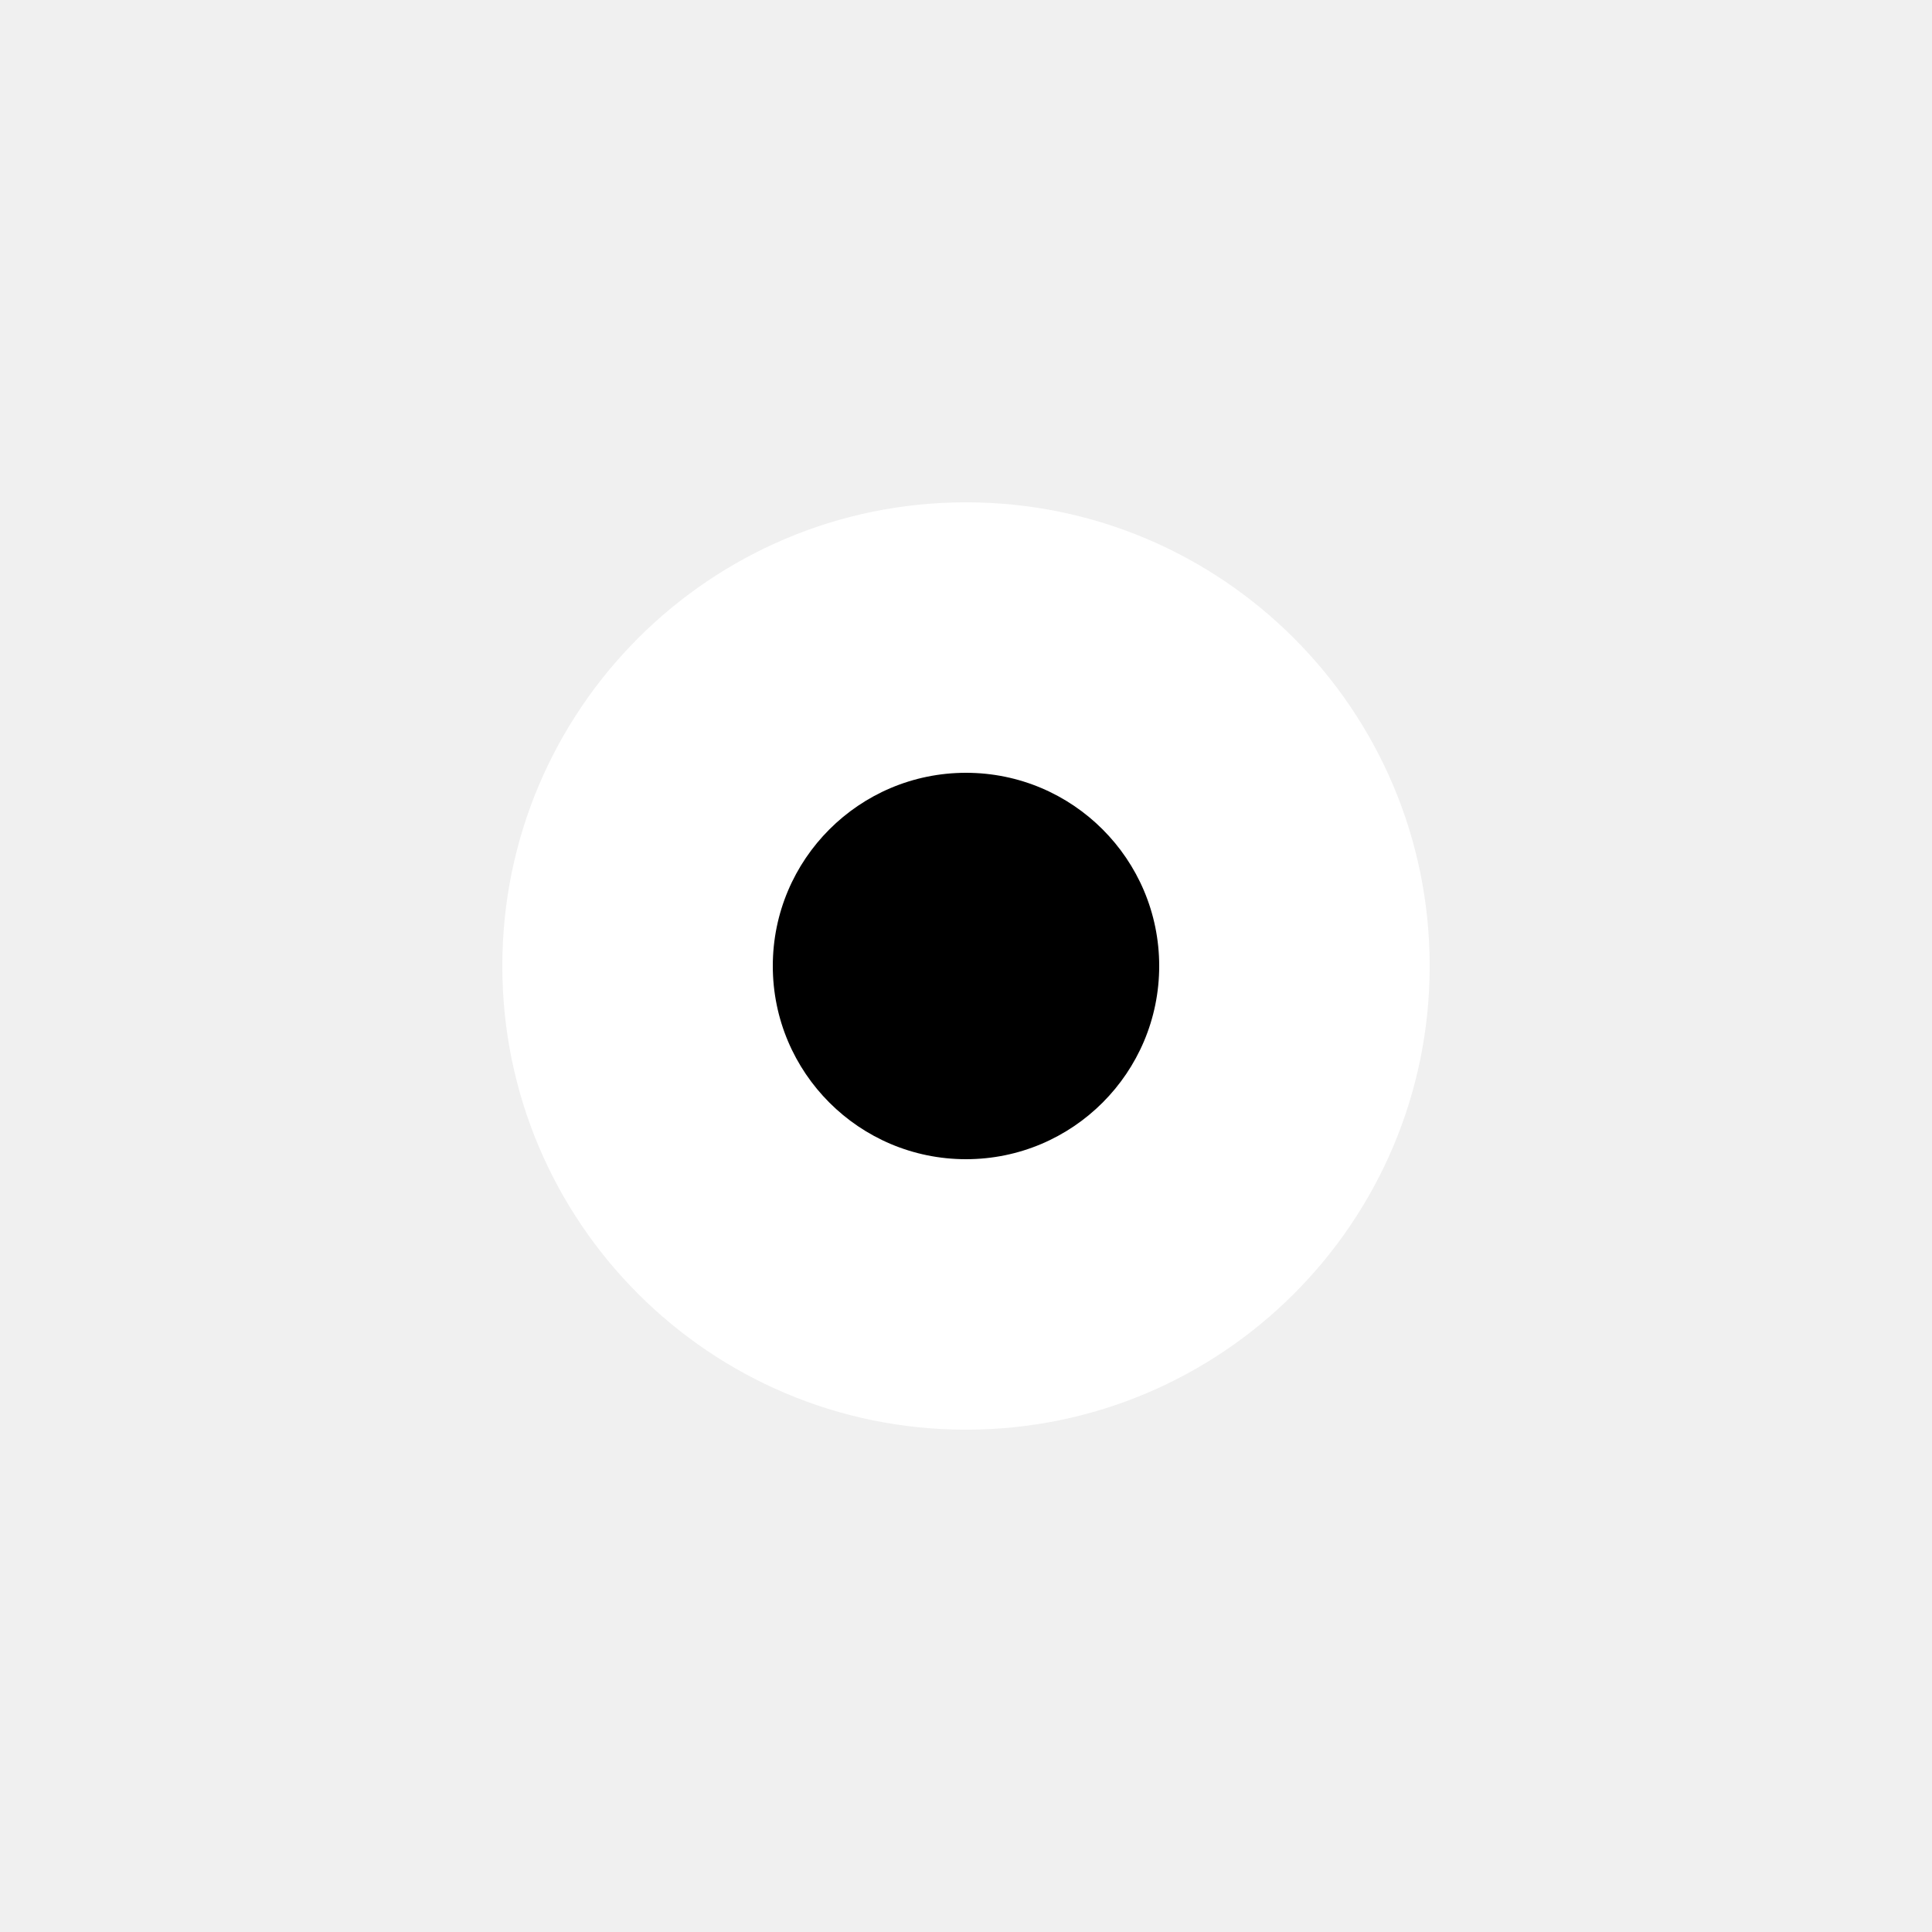
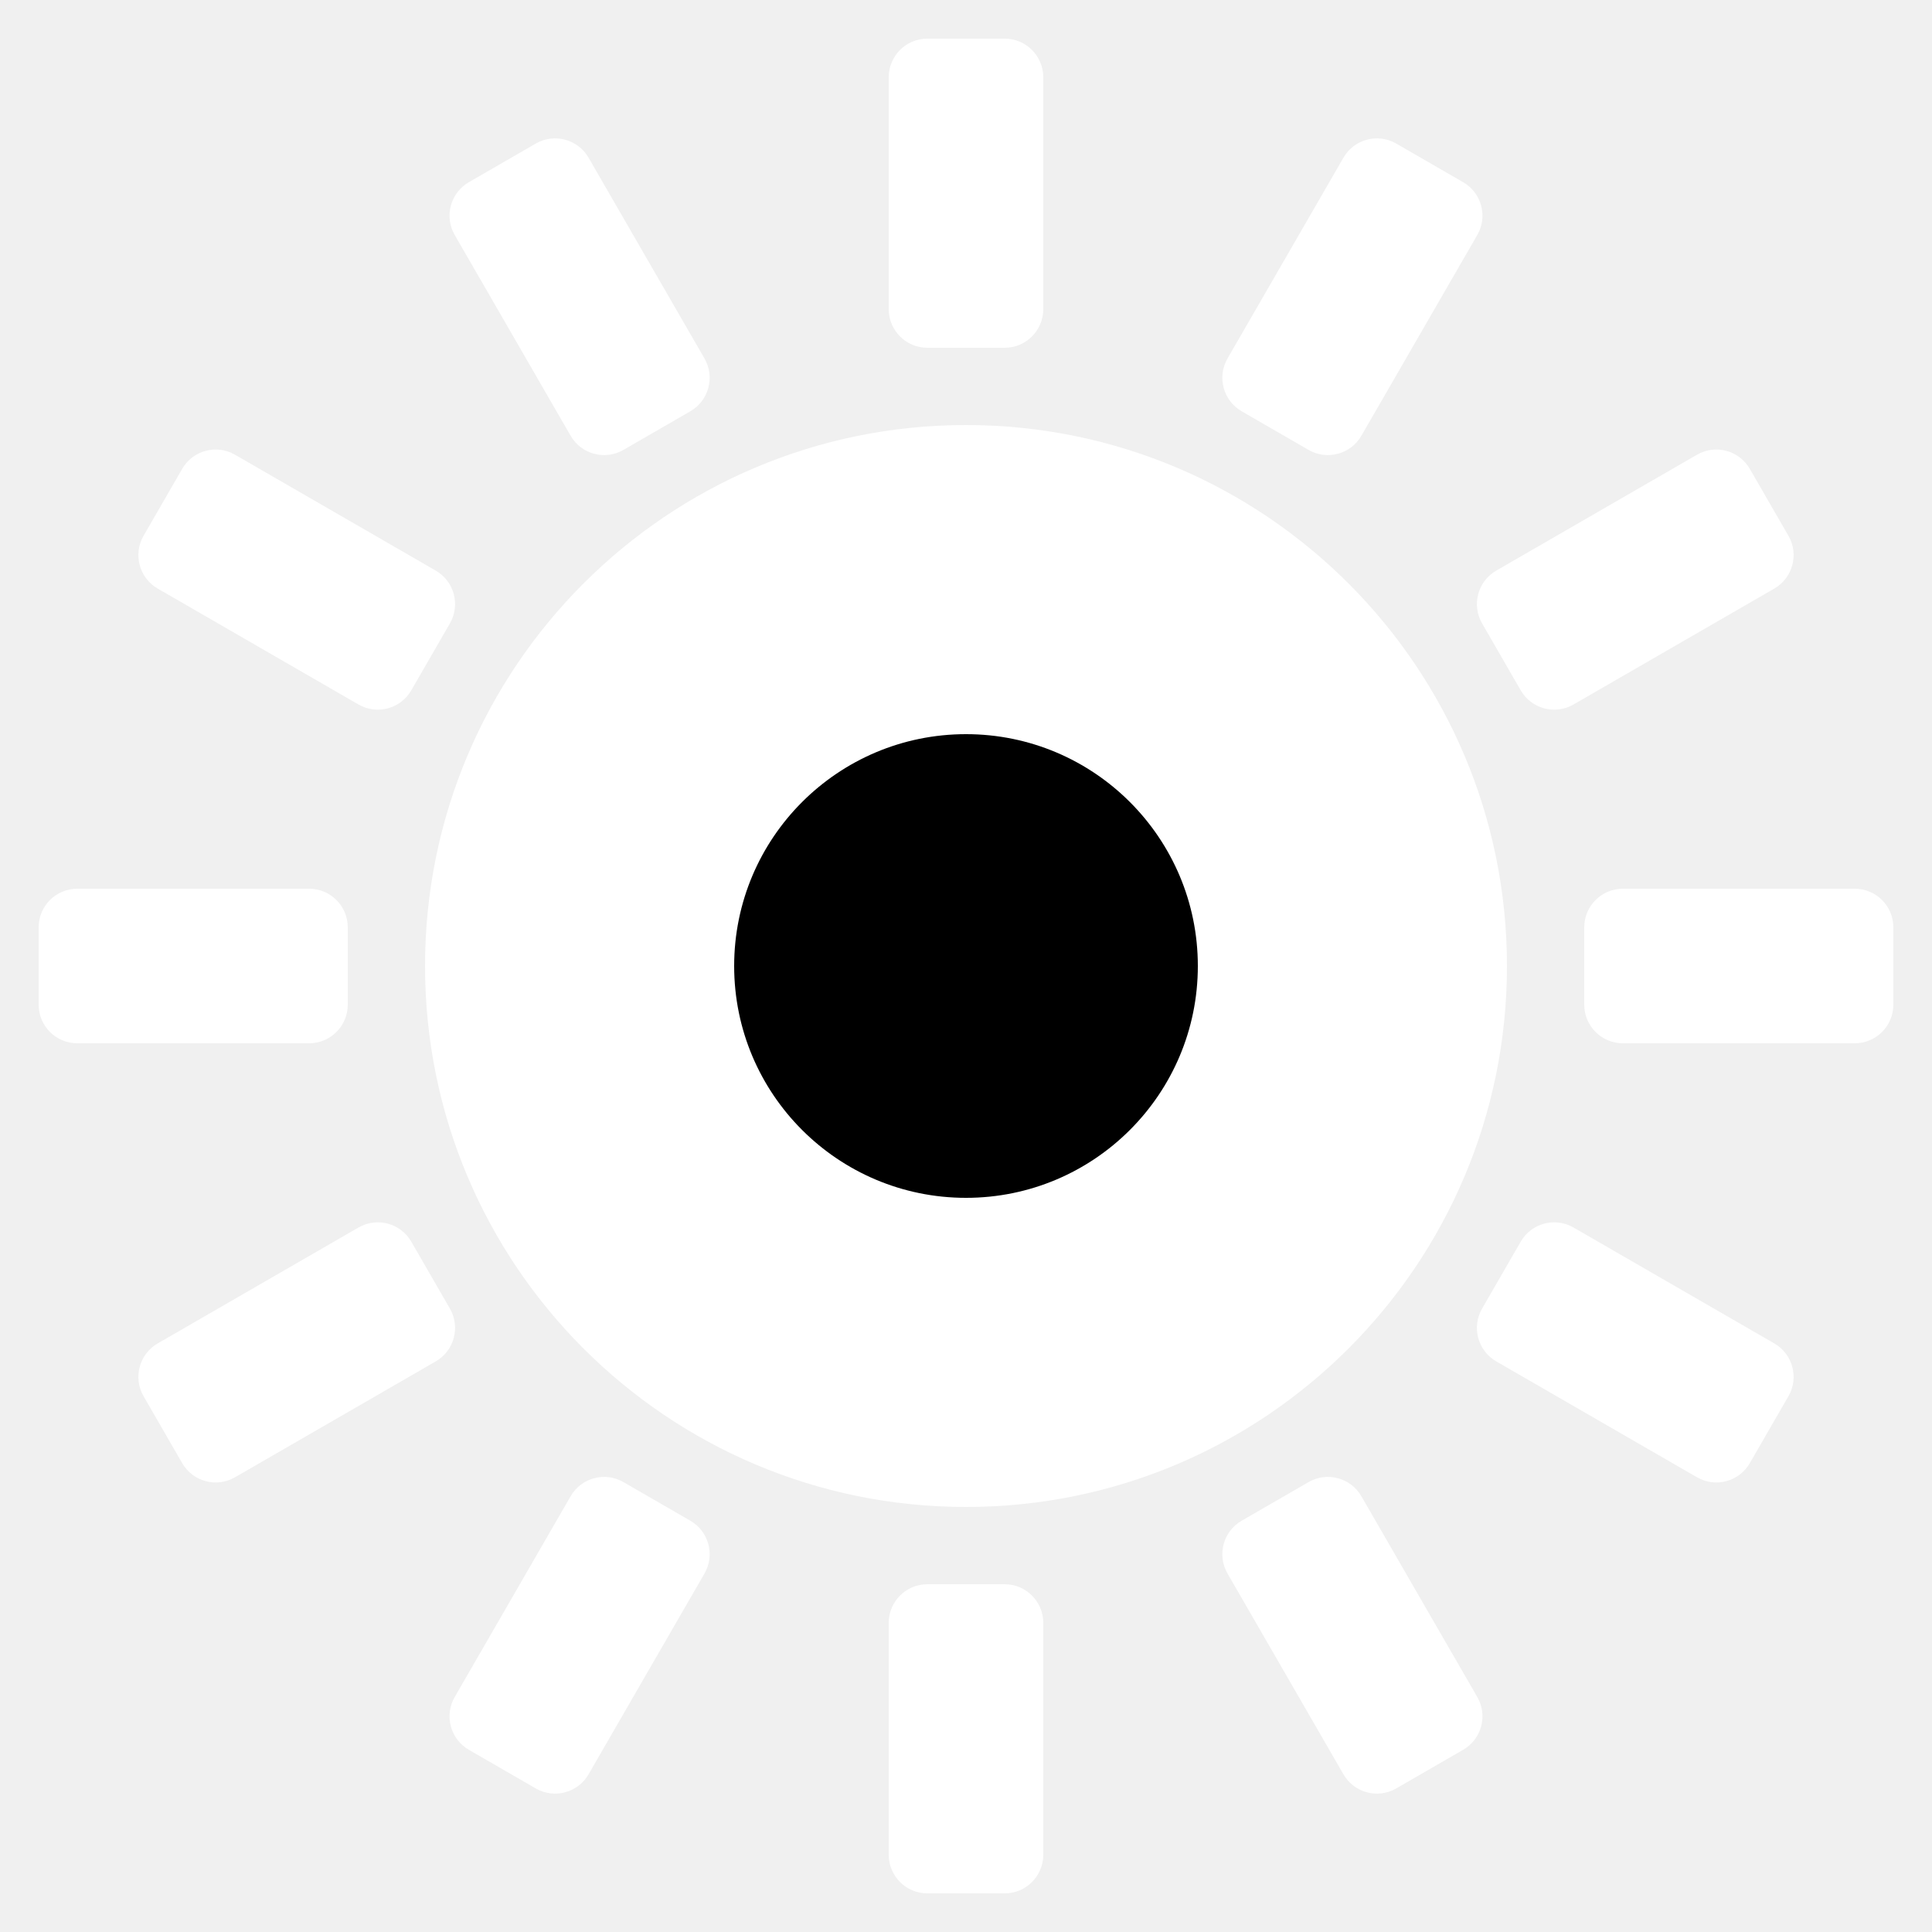
- <svg xmlns="http://www.w3.org/2000/svg" viewBox="0 0 100 100" fill="white">
-   <circle cx="50" cy="50" r="24" />
-   <circle cx="50" cy="50" r="10" fill="black" />
+ <svg xmlns="http://www.w3.org/2000/svg" viewBox="0 0 100 100">
+   <g fill="white">
+     <circle cx="50" cy="50" r="28" />
+     <rect x="46" y="2" width="8" height="16" rx="2" />
+     <rect x="46" y="2" width="8" height="16" rx="2" transform="rotate(30 50 50)" />
+     <rect x="46" y="2" width="8" height="16" rx="2" transform="rotate(60 50 50)" />
+     <rect x="46" y="2" width="8" height="16" rx="2" transform="rotate(90 50 50)" />
+     <rect x="46" y="2" width="8" height="16" rx="2" transform="rotate(120 50 50)" />
+     <rect x="46" y="2" width="8" height="16" rx="2" transform="rotate(150 50 50)" />
+     <rect x="46" y="2" width="8" height="16" rx="2" transform="rotate(180 50 50)" />
+     <rect x="46" y="2" width="8" height="16" rx="2" transform="rotate(210 50 50)" />
+     <rect x="46" y="2" width="8" height="16" rx="2" transform="rotate(240 50 50)" />
+     <rect x="46" y="2" width="8" height="16" rx="2" transform="rotate(270 50 50)" />
+     <rect x="46" y="2" width="8" height="16" rx="2" transform="rotate(300 50 50)" />
+     <rect x="46" y="2" width="8" height="16" rx="2" transform="rotate(330 50 50)" />
+   </g>
+   <circle cx="50" cy="50" r="12" fill="black" />
</svg>
